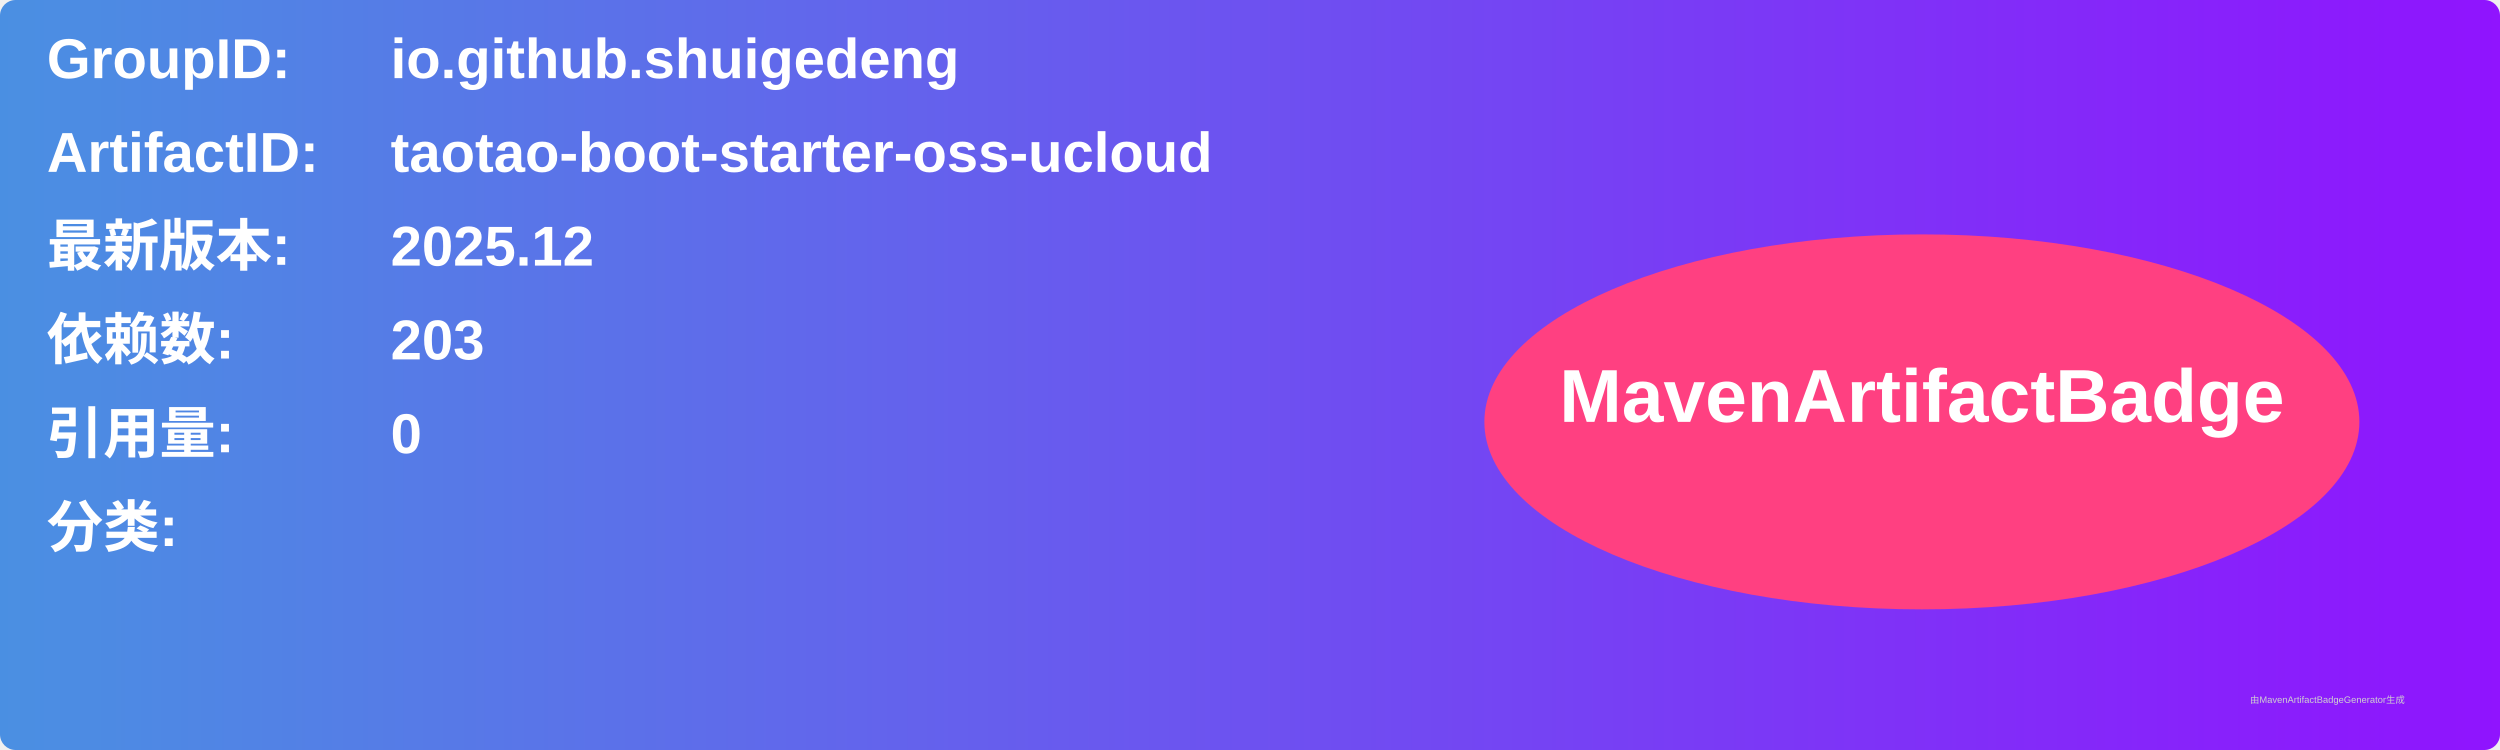
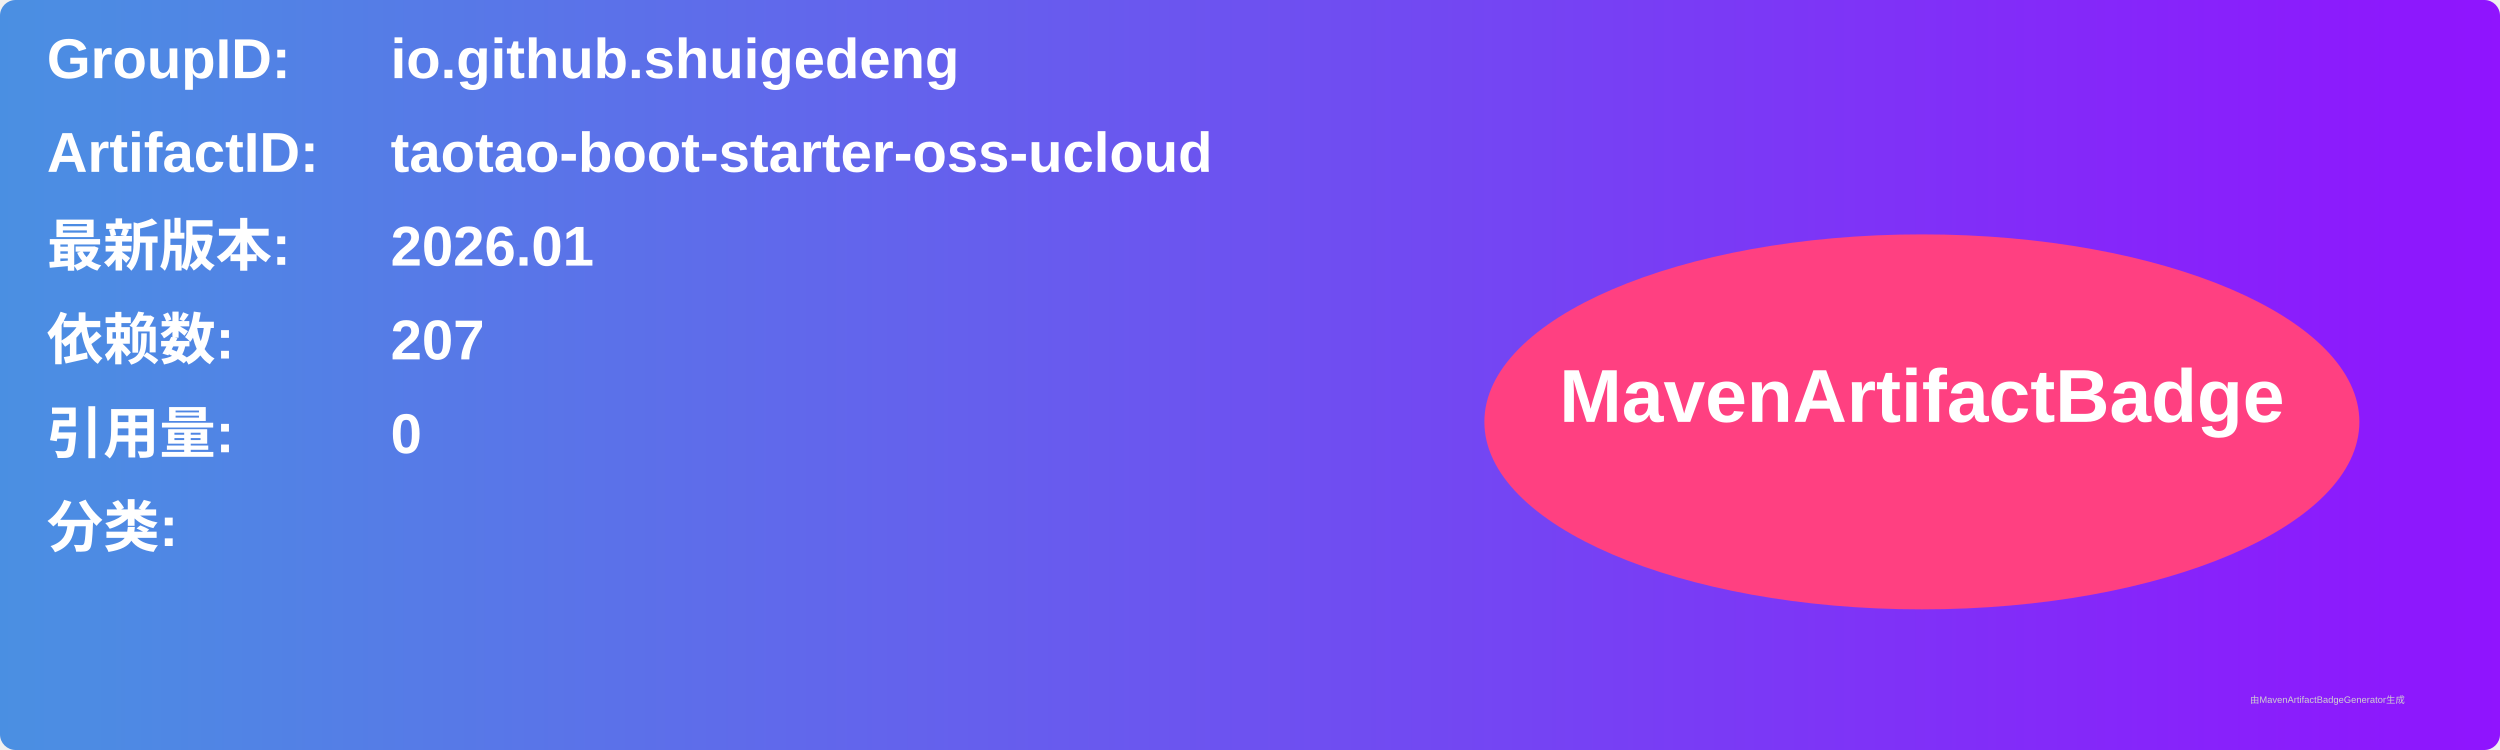
<svg xmlns="http://www.w3.org/2000/svg" width="800" height="240" viewBox="0 0 800 240">
  <linearGradient id="grad" x1="0%" y1="0%" x2="100%" y2="0%">
    <stop offset="0%" stop-color="#4a90e2" />
    <stop offset="100%" stop-color="#9013fe" />
  </linearGradient>
  <rect width="100%" height="100%" rx="5" ry="5" fill="url(#grad)" />
  <g transform="translate(15, 15)">
    <text x="0" y="10" font-family="Arial" font-size="18" fill="white" font-weight="bold" width="260">GroupID:</text>
    <text x="110" y="10" font-family="Arial" font-size="18" fill="white" font-weight="bold" width="460">io.github.shuigedeng</text>
    <text x="0" y="40" font-family="Arial" font-size="18" fill="white" font-weight="bold" width="260">ArtifactID:</text>
    <text x="110" y="40" font-family="Arial" font-size="18" fill="white" font-weight="bold" width="460">taotao-boot-starter-oss-ucloud</text>
    <text x="0" y="70" font-family="Arial" font-size="18" fill="white" font-weight="bold">最新版本:</text>
    <text x="110" y="70" font-family="Arial" font-size="18" fill="white" font-weight="bold">
-       <tspan font-weight="bold">2025.12</tspan>
+       <tspan font-weight="bold">2026.01</tspan>
    </text>
    <text x="0" y="100" font-family="Arial" font-size="18" fill="white" font-weight="bold">依赖数: </text>
    <text x="110" y="100" font-family="Arial" font-size="18" fill="white">
-       <tspan font-weight="bold">203</tspan>
+       <tspan font-weight="bold">207</tspan>
    </text>
    <text x="0" y="130" font-family="Arial" font-size="18" fill="white" font-weight="bold">引用量: </text>
    <text x="110" y="130" font-family="Arial" font-size="18" fill="white">
      <tspan font-weight="bold">0</tspan>
    </text>
    <text x="0" y="160" font-family="Arial" font-size="18" fill="white" font-weight="bold">分类:</text>
    <text x="10" y="190" font-family="Arial" font-size="10" fill="white">
      <tspan font-weight="bold" />
    </text>
    <ellipse cx="600" cy="120" rx="140" ry="60" fill="#ff4081" />
    <text x="600" y="120" text-anchor="middle" font-family="Arial" font-size="24" fill="white" font-weight="bold">MavenArtifactBadge</text>
  </g>
  <text x="720" y="225" font-family="Arial" font-size="3" fill="#d0d0d0">由MavenArtifactBadgeGenerator生成</text>
</svg>
